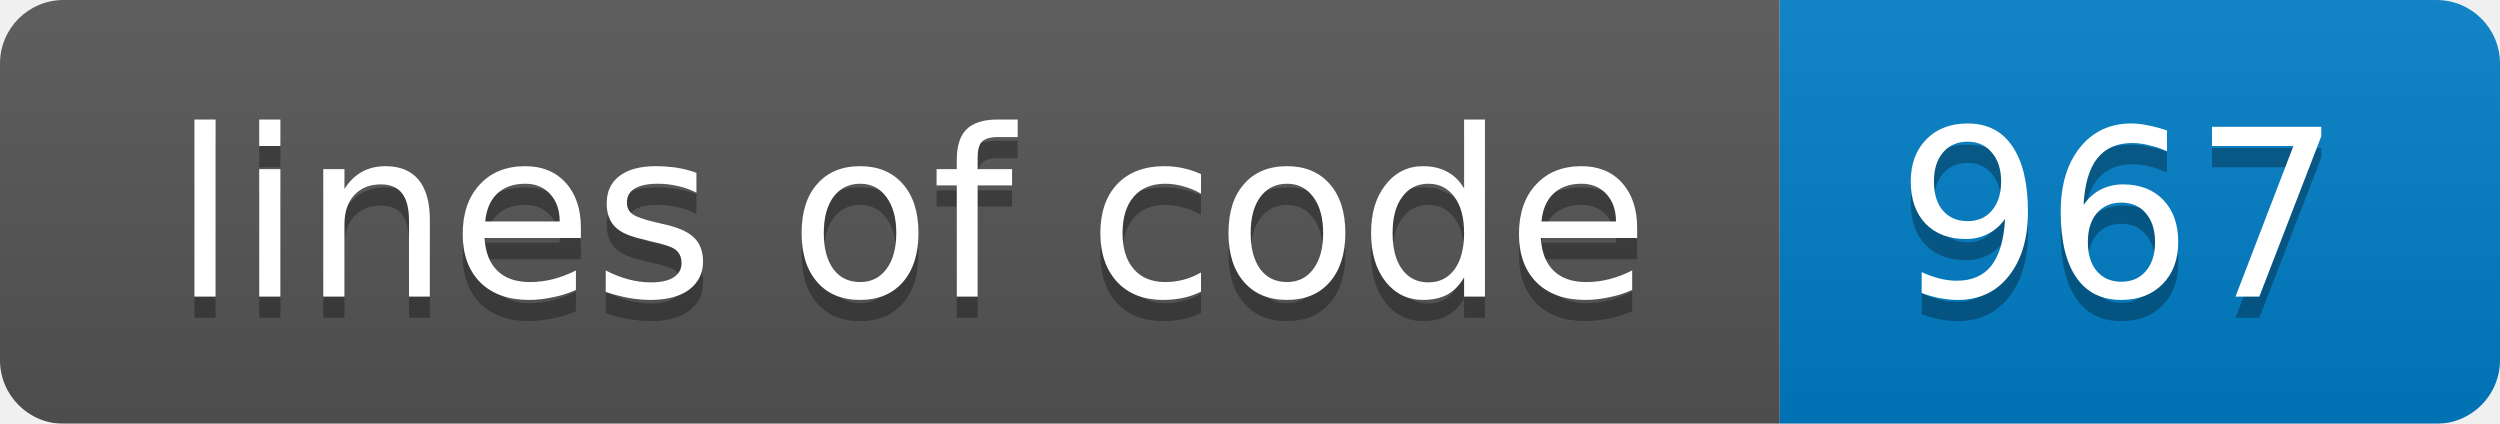
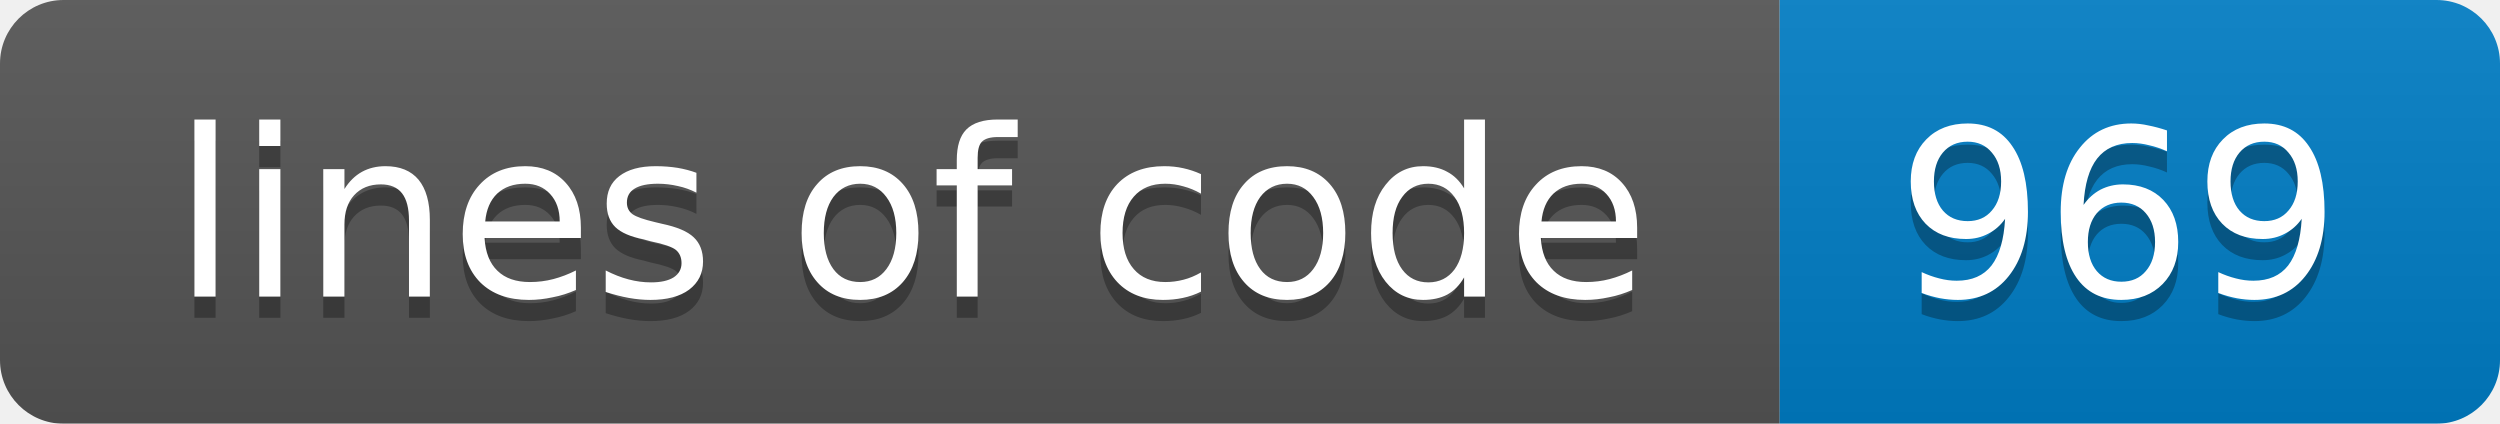
<svg xmlns="http://www.w3.org/2000/svg" width="118" height="20">
  <linearGradient id="smooth" x2="0" y2="100%">
    <stop offset="0" stop-color="#bbb" stop-opacity=".1" />
    <stop offset="1" stop-opacity=".1" />
  </linearGradient>
  <mask id="round">
    <rect width="118" height="20" rx="3" fill="#fff" />
  </mask>
  <g mask="url(#round)">
    <rect width="84" height="20" fill="#555" />
    <rect x="84" width="34" height="20" fill="#007ec6" />
    <rect width="118" height="20" fill="url(#smooth)" />
  </g>
  <g fill="#fff" text-anchor="middle" font-family="DejaVu Sans,Verdana,Geneva,sans-serif" font-size="11">
    <text x="43" y="15" fill="#010101" fill-opacity=".3">lines of code</text>
    <text x="43" y="14">lines of code</text>
-     <text x="100" y="15" fill="#010101" fill-opacity=".3">967</text>
-     <text x="100" y="14">967</text>
+     <text x="100" y="15" fill="#010101" fill-opacity=".3">969</text>
+     <text x="100" y="14">969</text>
  </g>
</svg>
